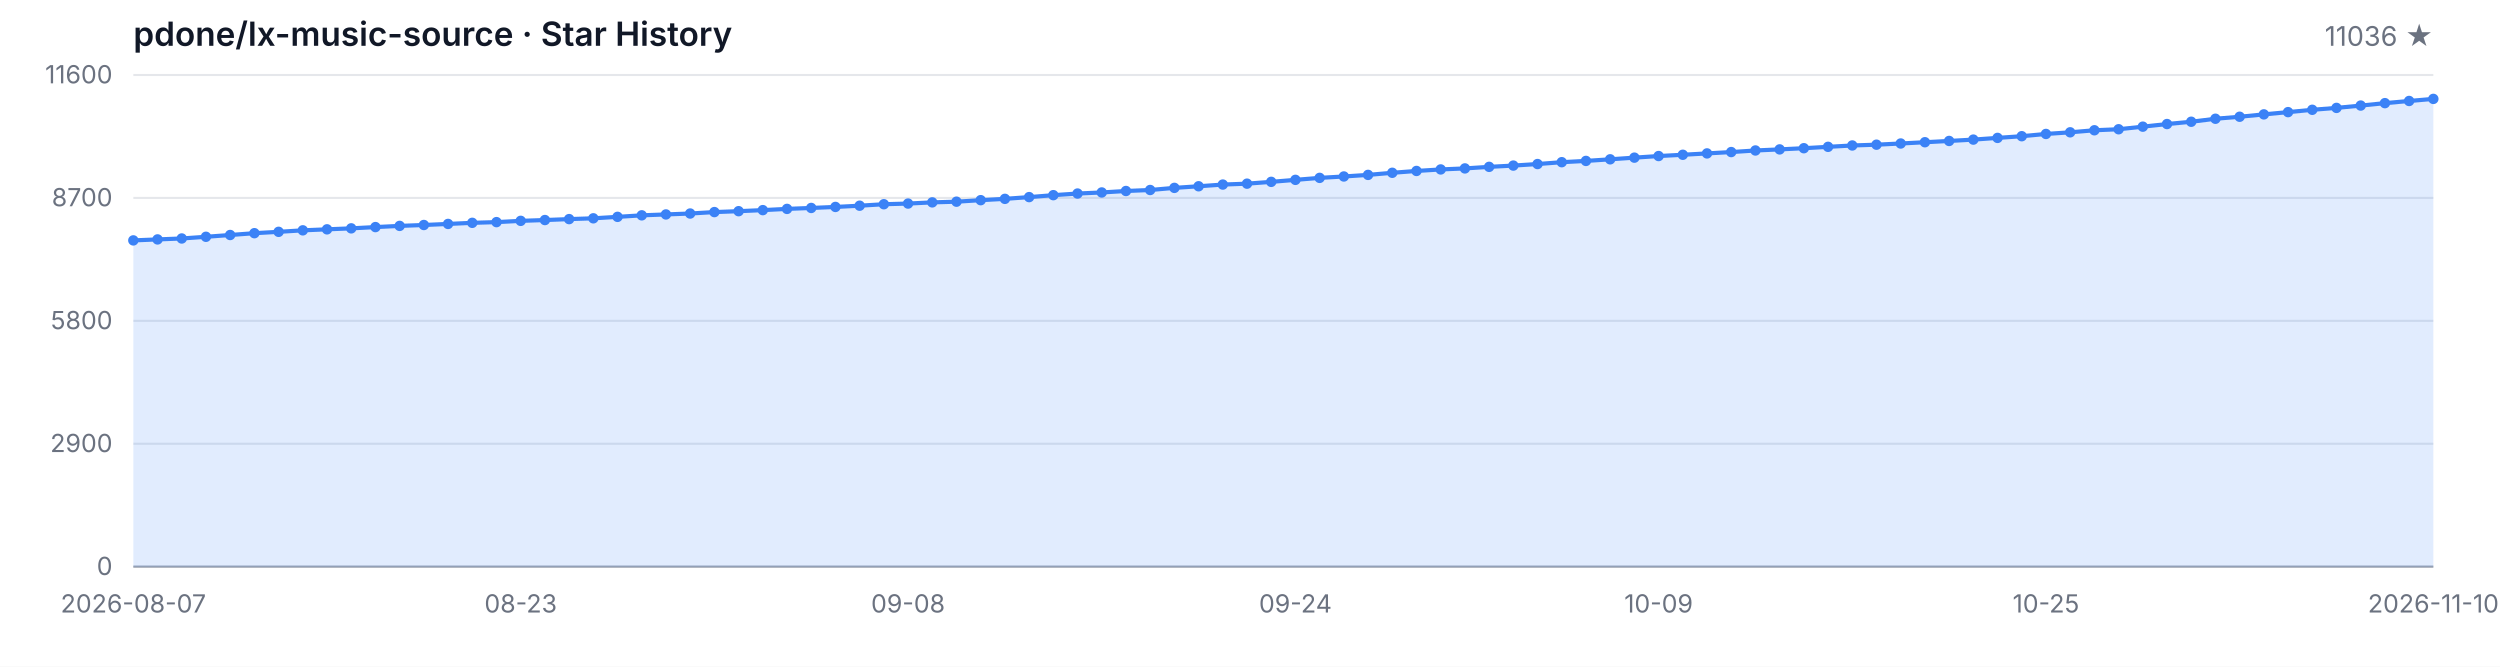
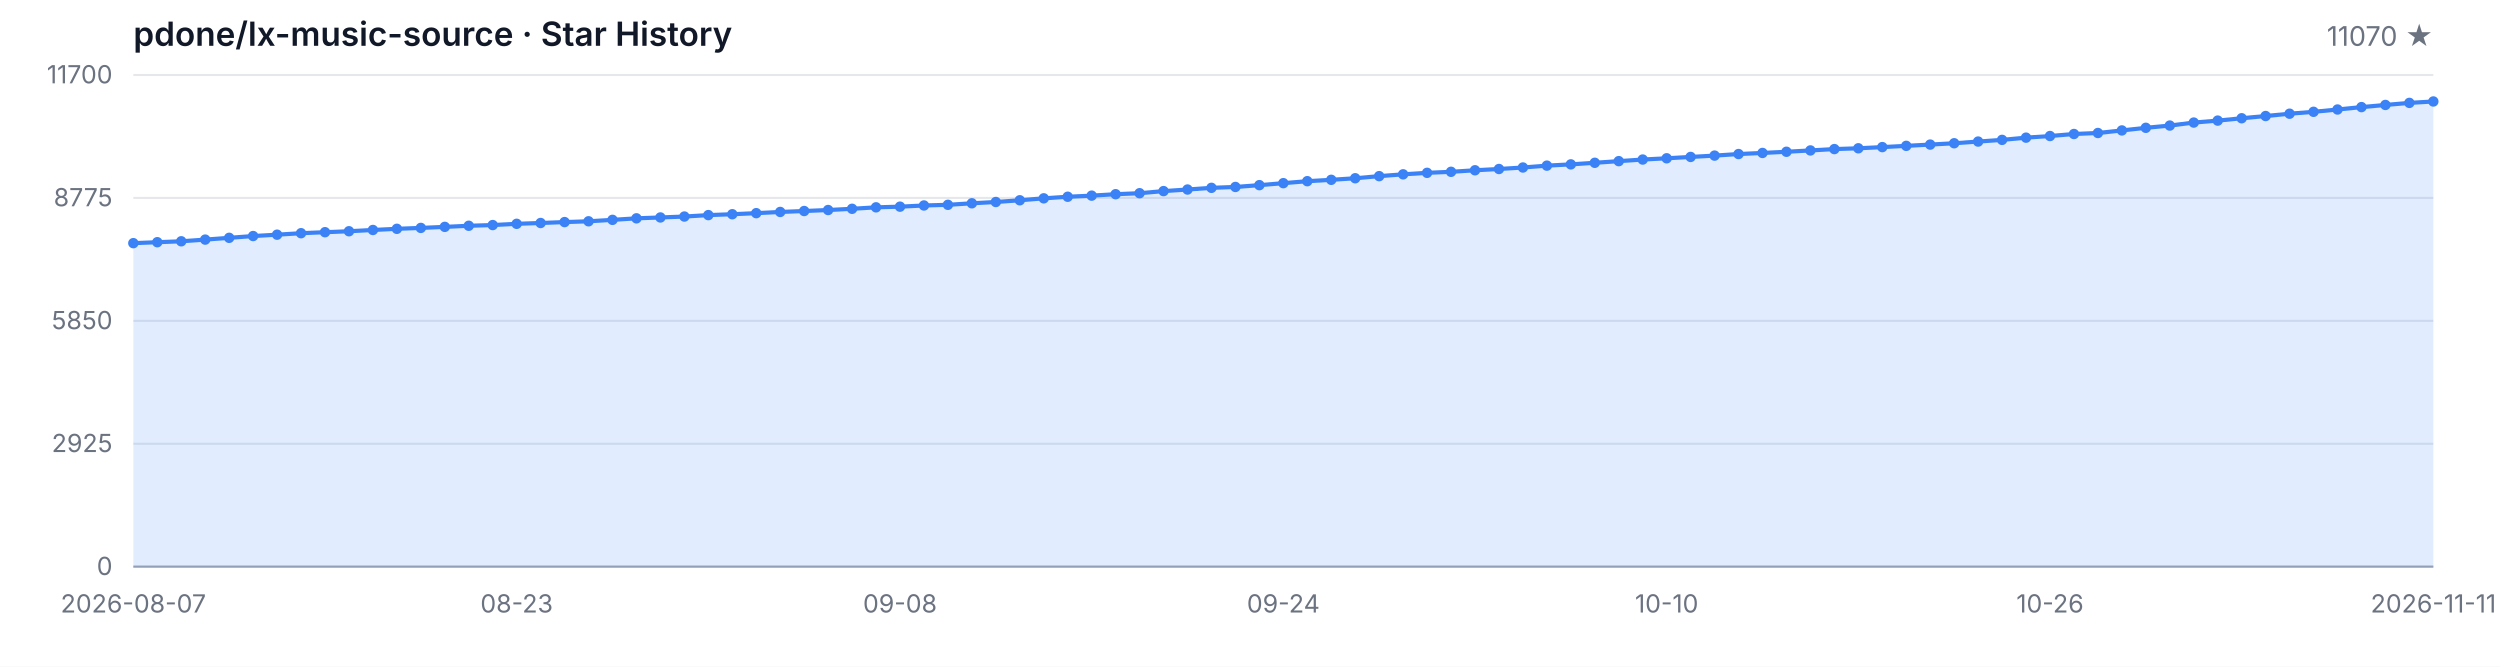
<svg xmlns="http://www.w3.org/2000/svg" width="1200" height="320" viewBox="0 0 1200 320" role="img" aria-label="Star History">
  <style>
  .bg { fill: #ffffff; }
  .grid { stroke: #e5e7eb; stroke-width: 1; }
  .axis { stroke: #9ca3af; stroke-width: 1; }
  .area { fill: rgba(59, 130, 246, 0.15); }
  .line { fill: none; stroke: #3b82f6; stroke-width: 2; stroke-linejoin: round; stroke-linecap: round; }
  .dot { fill: #3b82f6; }
  .tlabel { fill: #6b7280; font-family: -apple-system, BlinkMacSystemFont, 'Segoe UI', sans-serif; font-size: 12px; }
  .title { fill: #111827; font-family: -apple-system, BlinkMacSystemFont, 'Segoe UI', sans-serif; font-size: 16px; font-weight: 600; }
  .subtitle { fill: #6b7280; font-family: -apple-system, BlinkMacSystemFont, 'Segoe UI', sans-serif; font-size: 13px; }
  @media (prefers-color-scheme: dark) {
    .bg { fill: #0d1117; }
    .grid { stroke: #21262d; }
    .axis { stroke: #484f58; }
    .area { fill: rgba(58, 132, 255, 0.18); }
    .line { stroke: #58a6ff; }
    .dot { fill: #58a6ff; }
    .tlabel { fill: #8b949e; }
    .title { fill: #c9d1d9; }
    .subtitle { fill: #8b949e; }
  }
</style>
  <rect class="bg" width="1200" height="320" />
  <text class="title" x="64" y="22">pdone/lx-music-source · Star History</text>
-   <text class="subtitle" x="1168" y="22" text-anchor="end">11036 ★</text>
+   <text class="subtitle" x="1168" y="22" text-anchor="end">11070 ★</text>
  <line class="grid" x1="64" y1="272.00" x2="1168" y2="272.00" />
  <line class="grid" x1="64" y1="213.00" x2="1168" y2="213.00" />
  <line class="grid" x1="64" y1="154.00" x2="1168" y2="154.00" />
  <line class="grid" x1="64" y1="95.00" x2="1168" y2="95.00" />
  <line class="grid" x1="64" y1="36.00" x2="1168" y2="36.00" />
  <text class="tlabel" x="54" y="276.00" text-anchor="end">0</text>
-   <text class="tlabel" x="54" y="217.00" text-anchor="end">2900</text>
-   <text class="tlabel" x="54" y="158.00" text-anchor="end">5800</text>
-   <text class="tlabel" x="54" y="99.00" text-anchor="end">8700</text>
-   <text class="tlabel" x="54" y="40.00" text-anchor="end">11600</text>
+   <text class="tlabel" x="54" y="217.00" text-anchor="end">2925</text>
+   <text class="tlabel" x="54" y="158.00" text-anchor="end">5850</text>
+   <text class="tlabel" x="54" y="99.00" text-anchor="end">8775</text>
+   <text class="tlabel" x="54" y="40.00" text-anchor="end">11700</text>
  <line class="axis" x1="64" y1="272" x2="1168" y2="272" />
-   <path class="area" d="M 64.00 272.00 L 64.00 115.39 L 75.62 114.92 L 87.24 114.47 L 98.86 113.66 L 110.48 112.80 L 122.11 111.93 L 133.73 111.28 L 145.35 110.56 L 156.97 110.08 L 168.59 109.61 L 180.21 109.00 L 191.83 108.43 L 203.45 108.00 L 215.07 107.49 L 226.69 106.96 L 238.32 106.62 L 249.94 106.01 L 261.56 105.62 L 273.18 105.17 L 284.80 104.79 L 296.42 104.09 L 308.04 103.36 L 319.66 102.93 L 331.28 102.49 L 342.91 101.80 L 354.53 101.37 L 366.15 100.86 L 377.77 100.27 L 389.39 99.82 L 401.01 99.33 L 412.63 98.74 L 424.25 98.03 L 435.87 97.71 L 447.49 97.14 L 459.12 96.81 L 470.74 96.08 L 482.36 95.45 L 493.98 94.61 L 505.60 93.68 L 517.22 92.90 L 528.84 92.38 L 540.46 91.68 L 552.08 91.20 L 563.71 90.18 L 575.33 89.41 L 586.95 88.59 L 598.57 88.16 L 610.19 87.29 L 621.81 86.33 L 633.43 85.38 L 645.05 84.71 L 656.67 83.95 L 668.29 82.94 L 679.92 82.06 L 691.54 81.33 L 703.16 80.84 L 714.78 80.09 L 726.40 79.48 L 738.02 78.74 L 749.64 77.85 L 761.26 77.24 L 772.88 76.47 L 784.51 75.67 L 796.13 74.90 L 807.75 74.29 L 819.37 73.64 L 830.99 72.99 L 842.61 72.23 L 854.23 71.71 L 865.85 71.14 L 877.47 70.48 L 889.09 69.83 L 900.72 69.45 L 912.34 68.88 L 923.96 68.27 L 935.58 67.66 L 947.20 67.01 L 958.82 66.19 L 970.44 65.38 L 982.06 64.30 L 993.68 63.51 L 1005.31 62.53 L 1016.93 62.04 L 1028.55 60.80 L 1040.17 59.54 L 1051.79 58.44 L 1063.41 57.00 L 1075.03 56.04 L 1086.65 54.90 L 1098.27 53.82 L 1109.89 52.70 L 1121.52 51.79 L 1133.14 50.67 L 1144.76 49.51 L 1156.38 48.47 L 1168.00 47.47 L 1168.00 272.00 Z" />
-   <path class="line" d="M 64.00 115.39 L 75.62 114.92 L 87.24 114.47 L 98.86 113.66 L 110.48 112.80 L 122.11 111.93 L 133.73 111.28 L 145.35 110.56 L 156.97 110.08 L 168.59 109.61 L 180.21 109.00 L 191.83 108.43 L 203.45 108.00 L 215.07 107.49 L 226.69 106.96 L 238.32 106.62 L 249.94 106.01 L 261.56 105.62 L 273.18 105.17 L 284.80 104.79 L 296.42 104.09 L 308.04 103.36 L 319.66 102.93 L 331.28 102.49 L 342.91 101.80 L 354.53 101.37 L 366.15 100.86 L 377.77 100.27 L 389.39 99.82 L 401.01 99.33 L 412.63 98.74 L 424.25 98.03 L 435.87 97.71 L 447.49 97.14 L 459.12 96.81 L 470.74 96.08 L 482.36 95.45 L 493.98 94.61 L 505.60 93.68 L 517.22 92.90 L 528.84 92.38 L 540.46 91.68 L 552.08 91.20 L 563.71 90.18 L 575.33 89.41 L 586.95 88.59 L 598.57 88.16 L 610.19 87.29 L 621.81 86.33 L 633.43 85.38 L 645.05 84.71 L 656.67 83.95 L 668.29 82.94 L 679.92 82.06 L 691.54 81.33 L 703.16 80.84 L 714.78 80.09 L 726.40 79.48 L 738.02 78.74 L 749.64 77.85 L 761.26 77.24 L 772.88 76.47 L 784.51 75.67 L 796.13 74.90 L 807.75 74.29 L 819.37 73.64 L 830.99 72.99 L 842.61 72.23 L 854.23 71.71 L 865.85 71.14 L 877.47 70.48 L 889.09 69.83 L 900.72 69.45 L 912.34 68.88 L 923.96 68.27 L 935.58 67.66 L 947.20 67.01 L 958.82 66.19 L 970.44 65.38 L 982.06 64.30 L 993.68 63.51 L 1005.31 62.53 L 1016.93 62.04 L 1028.55 60.80 L 1040.17 59.54 L 1051.79 58.44 L 1063.41 57.00 L 1075.03 56.04 L 1086.65 54.90 L 1098.27 53.82 L 1109.89 52.70 L 1121.52 51.79 L 1133.14 50.67 L 1144.76 49.51 L 1156.38 48.47 L 1168.00 47.47" />
-   <circle class="dot" cx="64.00" cy="115.39" r="2.5" />
-   <circle class="dot" cx="75.62" cy="114.92" r="2.5" />
-   <circle class="dot" cx="87.24" cy="114.47" r="2.5" />
-   <circle class="dot" cx="98.86" cy="113.66" r="2.5" />
-   <circle class="dot" cx="110.48" cy="112.80" r="2.5" />
-   <circle class="dot" cx="122.11" cy="111.93" r="2.5" />
-   <circle class="dot" cx="133.73" cy="111.28" r="2.5" />
-   <circle class="dot" cx="145.35" cy="110.56" r="2.5" />
-   <circle class="dot" cx="156.97" cy="110.08" r="2.5" />
-   <circle class="dot" cx="168.59" cy="109.61" r="2.5" />
-   <circle class="dot" cx="180.21" cy="109.00" r="2.5" />
-   <circle class="dot" cx="191.83" cy="108.43" r="2.5" />
-   <circle class="dot" cx="203.45" cy="108.00" r="2.5" />
-   <circle class="dot" cx="215.07" cy="107.49" r="2.5" />
-   <circle class="dot" cx="226.69" cy="106.96" r="2.5" />
-   <circle class="dot" cx="238.32" cy="106.62" r="2.5" />
-   <circle class="dot" cx="249.94" cy="106.01" r="2.5" />
-   <circle class="dot" cx="261.56" cy="105.62" r="2.5" />
-   <circle class="dot" cx="273.18" cy="105.17" r="2.5" />
-   <circle class="dot" cx="284.80" cy="104.79" r="2.5" />
-   <circle class="dot" cx="296.42" cy="104.09" r="2.5" />
-   <circle class="dot" cx="308.04" cy="103.36" r="2.5" />
-   <circle class="dot" cx="319.66" cy="102.93" r="2.5" />
-   <circle class="dot" cx="331.28" cy="102.49" r="2.5" />
-   <circle class="dot" cx="342.91" cy="101.80" r="2.5" />
-   <circle class="dot" cx="354.53" cy="101.37" r="2.5" />
-   <circle class="dot" cx="366.15" cy="100.86" r="2.5" />
-   <circle class="dot" cx="377.77" cy="100.27" r="2.5" />
-   <circle class="dot" cx="389.39" cy="99.82" r="2.5" />
-   <circle class="dot" cx="401.01" cy="99.33" r="2.5" />
-   <circle class="dot" cx="412.63" cy="98.74" r="2.5" />
-   <circle class="dot" cx="424.25" cy="98.03" r="2.5" />
-   <circle class="dot" cx="435.87" cy="97.71" r="2.5" />
-   <circle class="dot" cx="447.49" cy="97.14" r="2.5" />
-   <circle class="dot" cx="459.12" cy="96.81" r="2.5" />
-   <circle class="dot" cx="470.74" cy="96.08" r="2.5" />
-   <circle class="dot" cx="482.36" cy="95.45" r="2.5" />
-   <circle class="dot" cx="493.98" cy="94.61" r="2.5" />
-   <circle class="dot" cx="505.60" cy="93.68" r="2.5" />
-   <circle class="dot" cx="517.22" cy="92.90" r="2.5" />
-   <circle class="dot" cx="528.84" cy="92.38" r="2.5" />
-   <circle class="dot" cx="540.46" cy="91.68" r="2.5" />
-   <circle class="dot" cx="552.08" cy="91.20" r="2.5" />
-   <circle class="dot" cx="563.71" cy="90.18" r="2.5" />
-   <circle class="dot" cx="575.33" cy="89.41" r="2.5" />
-   <circle class="dot" cx="586.95" cy="88.59" r="2.5" />
-   <circle class="dot" cx="598.57" cy="88.16" r="2.5" />
-   <circle class="dot" cx="610.19" cy="87.29" r="2.5" />
-   <circle class="dot" cx="621.81" cy="86.33" r="2.5" />
-   <circle class="dot" cx="633.43" cy="85.38" r="2.5" />
-   <circle class="dot" cx="645.05" cy="84.71" r="2.5" />
-   <circle class="dot" cx="656.67" cy="83.95" r="2.5" />
-   <circle class="dot" cx="668.29" cy="82.94" r="2.5" />
-   <circle class="dot" cx="679.92" cy="82.06" r="2.5" />
-   <circle class="dot" cx="691.54" cy="81.33" r="2.5" />
-   <circle class="dot" cx="703.16" cy="80.84" r="2.5" />
-   <circle class="dot" cx="714.78" cy="80.09" r="2.5" />
-   <circle class="dot" cx="726.40" cy="79.48" r="2.5" />
-   <circle class="dot" cx="738.02" cy="78.74" r="2.5" />
-   <circle class="dot" cx="749.64" cy="77.85" r="2.5" />
-   <circle class="dot" cx="761.26" cy="77.24" r="2.5" />
-   <circle class="dot" cx="772.88" cy="76.47" r="2.5" />
-   <circle class="dot" cx="784.51" cy="75.67" r="2.5" />
-   <circle class="dot" cx="796.13" cy="74.90" r="2.5" />
-   <circle class="dot" cx="807.75" cy="74.29" r="2.5" />
-   <circle class="dot" cx="819.37" cy="73.64" r="2.5" />
-   <circle class="dot" cx="830.99" cy="72.99" r="2.5" />
-   <circle class="dot" cx="842.61" cy="72.23" r="2.5" />
-   <circle class="dot" cx="854.23" cy="71.71" r="2.5" />
-   <circle class="dot" cx="865.85" cy="71.14" r="2.5" />
-   <circle class="dot" cx="877.47" cy="70.48" r="2.5" />
-   <circle class="dot" cx="889.09" cy="69.83" r="2.5" />
-   <circle class="dot" cx="900.72" cy="69.45" r="2.5" />
-   <circle class="dot" cx="912.34" cy="68.88" r="2.5" />
-   <circle class="dot" cx="923.96" cy="68.27" r="2.5" />
-   <circle class="dot" cx="935.58" cy="67.66" r="2.5" />
-   <circle class="dot" cx="947.20" cy="67.01" r="2.5" />
-   <circle class="dot" cx="958.82" cy="66.19" r="2.5" />
-   <circle class="dot" cx="970.44" cy="65.38" r="2.5" />
-   <circle class="dot" cx="982.06" cy="64.30" r="2.5" />
-   <circle class="dot" cx="993.68" cy="63.51" r="2.5" />
-   <circle class="dot" cx="1005.31" cy="62.53" r="2.5" />
-   <circle class="dot" cx="1016.93" cy="62.04" r="2.5" />
-   <circle class="dot" cx="1028.55" cy="60.80" r="2.5" />
-   <circle class="dot" cx="1040.17" cy="59.54" r="2.5" />
-   <circle class="dot" cx="1051.79" cy="58.44" r="2.5" />
-   <circle class="dot" cx="1063.41" cy="57.00" r="2.5" />
-   <circle class="dot" cx="1075.03" cy="56.04" r="2.5" />
-   <circle class="dot" cx="1086.65" cy="54.90" r="2.5" />
-   <circle class="dot" cx="1098.27" cy="53.82" r="2.5" />
-   <circle class="dot" cx="1109.89" cy="52.70" r="2.5" />
-   <circle class="dot" cx="1121.52" cy="51.79" r="2.5" />
-   <circle class="dot" cx="1133.14" cy="50.67" r="2.5" />
-   <circle class="dot" cx="1144.76" cy="49.51" r="2.5" />
-   <circle class="dot" cx="1156.38" cy="48.47" r="2.5" />
-   <circle class="dot" cx="1168.00" cy="47.47" r="2.5" />
+   <path class="area" d="M 64.00 272.00 L 64.00 116.72 L 75.50 116.26 L 87.00 115.82 L 98.50 115.01 L 110.00 114.16 L 121.50 113.30 L 133.00 112.65 L 144.50 111.94 L 156.00 111.46 L 167.50 111.00 L 179.00 110.39 L 190.50 109.83 L 202.00 109.40 L 213.50 108.90 L 225.00 108.37 L 236.50 108.03 L 248.00 107.43 L 259.50 107.04 L 271.00 106.60 L 282.50 106.22 L 294.00 105.53 L 305.50 104.80 L 317.00 104.38 L 328.50 103.94 L 340.00 103.25 L 351.50 102.83 L 363.00 102.32 L 374.50 101.74 L 386.00 101.29 L 397.50 100.81 L 409.00 100.22 L 420.50 99.52 L 432.00 99.20 L 443.50 98.63 L 455.00 98.31 L 466.50 97.58 L 478.00 96.96 L 489.50 96.13 L 501.00 95.20 L 512.50 94.44 L 524.00 93.91 L 535.50 93.22 L 547.00 92.74 L 558.50 91.73 L 570.00 90.97 L 581.50 90.16 L 593.00 89.74 L 604.50 88.87 L 616.00 87.92 L 627.50 86.97 L 639.00 86.31 L 650.50 85.56 L 662.00 84.55 L 673.50 83.68 L 685.00 82.96 L 696.50 82.47 L 708.00 81.73 L 719.50 81.12 L 731.00 80.40 L 742.50 79.51 L 754.00 78.90 L 765.50 78.14 L 777.00 77.35 L 788.50 76.58 L 800.00 75.98 L 811.50 75.33 L 823.00 74.69 L 834.50 73.94 L 846.00 73.42 L 857.50 72.85 L 869.00 72.21 L 880.50 71.56 L 892.00 71.18 L 903.50 70.61 L 915.00 70.01 L 926.50 69.40 L 938.00 68.76 L 949.50 67.95 L 961.00 67.14 L 972.50 66.07 L 984.00 65.29 L 995.50 64.32 L 1007.00 63.84 L 1018.50 62.61 L 1030.00 61.35 L 1041.50 60.27 L 1053.00 58.83 L 1064.50 57.89 L 1076.00 56.76 L 1087.50 55.69 L 1099.00 54.58 L 1110.50 53.67 L 1122.00 52.56 L 1133.50 51.41 L 1145.00 50.38 L 1156.50 49.39 L 1168.00 48.71 L 1168.00 272.00 Z" />
+   <path class="line" d="M 64.00 116.72 L 75.50 116.26 L 87.00 115.82 L 98.50 115.01 L 110.00 114.16 L 121.50 113.30 L 133.00 112.65 L 144.50 111.94 L 156.00 111.46 L 167.50 111.00 L 179.00 110.39 L 190.50 109.83 L 202.00 109.40 L 213.50 108.90 L 225.00 108.37 L 236.50 108.03 L 248.00 107.43 L 259.50 107.04 L 271.00 106.60 L 282.50 106.22 L 294.00 105.53 L 305.50 104.80 L 317.00 104.38 L 328.50 103.94 L 340.00 103.25 L 351.50 102.83 L 363.00 102.32 L 374.50 101.74 L 386.00 101.29 L 397.50 100.81 L 409.00 100.22 L 420.50 99.52 L 432.00 99.20 L 443.50 98.63 L 455.00 98.31 L 466.50 97.58 L 478.00 96.96 L 489.50 96.13 L 501.00 95.20 L 512.50 94.44 L 524.00 93.91 L 535.50 93.22 L 547.00 92.74 L 558.50 91.73 L 570.00 90.97 L 581.50 90.16 L 593.00 89.74 L 604.50 88.87 L 616.00 87.92 L 627.50 86.97 L 639.00 86.31 L 650.50 85.56 L 662.00 84.55 L 673.50 83.68 L 685.00 82.96 L 696.50 82.47 L 708.00 81.73 L 719.50 81.12 L 731.00 80.40 L 742.50 79.51 L 754.00 78.90 L 765.50 78.14 L 777.00 77.35 L 788.50 76.58 L 800.00 75.98 L 811.50 75.33 L 823.00 74.69 L 834.50 73.94 L 846.00 73.42 L 857.50 72.85 L 869.00 72.21 L 880.50 71.56 L 892.00 71.18 L 903.50 70.61 L 915.00 70.01 L 926.50 69.40 L 938.00 68.76 L 949.50 67.95 L 961.00 67.14 L 972.50 66.07 L 984.00 65.29 L 995.50 64.32 L 1007.00 63.84 L 1018.50 62.61 L 1030.00 61.35 L 1041.50 60.27 L 1053.00 58.83 L 1064.50 57.89 L 1076.00 56.76 L 1087.50 55.69 L 1099.00 54.58 L 1110.50 53.67 L 1122.00 52.56 L 1133.50 51.41 L 1145.00 50.38 L 1156.50 49.39 L 1168.00 48.71" />
+   <circle class="dot" cx="64.00" cy="116.72" r="2.5" />
+   <circle class="dot" cx="75.50" cy="116.26" r="2.5" />
+   <circle class="dot" cx="87.00" cy="115.82" r="2.5" />
+   <circle class="dot" cx="98.50" cy="115.01" r="2.5" />
+   <circle class="dot" cx="110.00" cy="114.16" r="2.5" />
+   <circle class="dot" cx="121.50" cy="113.30" r="2.5" />
+   <circle class="dot" cx="133.00" cy="112.65" r="2.5" />
+   <circle class="dot" cx="144.50" cy="111.94" r="2.5" />
+   <circle class="dot" cx="156.00" cy="111.46" r="2.5" />
+   <circle class="dot" cx="167.50" cy="111.00" r="2.5" />
+   <circle class="dot" cx="179.00" cy="110.39" r="2.5" />
+   <circle class="dot" cx="190.50" cy="109.83" r="2.5" />
+   <circle class="dot" cx="202.00" cy="109.40" r="2.5" />
+   <circle class="dot" cx="213.50" cy="108.90" r="2.5" />
+   <circle class="dot" cx="225.00" cy="108.37" r="2.5" />
+   <circle class="dot" cx="236.50" cy="108.03" r="2.5" />
+   <circle class="dot" cx="248.00" cy="107.43" r="2.5" />
+   <circle class="dot" cx="259.50" cy="107.04" r="2.5" />
+   <circle class="dot" cx="271.00" cy="106.60" r="2.5" />
+   <circle class="dot" cx="282.50" cy="106.22" r="2.5" />
+   <circle class="dot" cx="294.00" cy="105.53" r="2.5" />
+   <circle class="dot" cx="305.50" cy="104.80" r="2.5" />
+   <circle class="dot" cx="317.00" cy="104.38" r="2.5" />
+   <circle class="dot" cx="328.50" cy="103.94" r="2.5" />
+   <circle class="dot" cx="340.00" cy="103.25" r="2.5" />
+   <circle class="dot" cx="351.50" cy="102.83" r="2.5" />
+   <circle class="dot" cx="363.00" cy="102.32" r="2.5" />
+   <circle class="dot" cx="374.50" cy="101.74" r="2.5" />
+   <circle class="dot" cx="386.00" cy="101.29" r="2.5" />
+   <circle class="dot" cx="397.50" cy="100.81" r="2.5" />
+   <circle class="dot" cx="409.00" cy="100.22" r="2.5" />
+   <circle class="dot" cx="420.50" cy="99.52" r="2.5" />
+   <circle class="dot" cx="432.00" cy="99.20" r="2.5" />
+   <circle class="dot" cx="443.50" cy="98.63" r="2.5" />
+   <circle class="dot" cx="455.00" cy="98.31" r="2.5" />
+   <circle class="dot" cx="466.50" cy="97.58" r="2.5" />
+   <circle class="dot" cx="478.00" cy="96.96" r="2.5" />
+   <circle class="dot" cx="489.50" cy="96.13" r="2.5" />
+   <circle class="dot" cx="501.00" cy="95.20" r="2.5" />
+   <circle class="dot" cx="512.50" cy="94.44" r="2.5" />
+   <circle class="dot" cx="524.00" cy="93.91" r="2.5" />
+   <circle class="dot" cx="535.50" cy="93.22" r="2.5" />
+   <circle class="dot" cx="547.00" cy="92.74" r="2.5" />
+   <circle class="dot" cx="558.50" cy="91.73" r="2.5" />
+   <circle class="dot" cx="570.00" cy="90.97" r="2.5" />
+   <circle class="dot" cx="581.50" cy="90.16" r="2.5" />
+   <circle class="dot" cx="593.00" cy="89.74" r="2.5" />
+   <circle class="dot" cx="604.50" cy="88.87" r="2.5" />
+   <circle class="dot" cx="616.00" cy="87.92" r="2.5" />
+   <circle class="dot" cx="627.50" cy="86.97" r="2.5" />
+   <circle class="dot" cx="639.00" cy="86.31" r="2.5" />
+   <circle class="dot" cx="650.50" cy="85.56" r="2.5" />
+   <circle class="dot" cx="662.00" cy="84.55" r="2.5" />
+   <circle class="dot" cx="673.50" cy="83.68" r="2.5" />
+   <circle class="dot" cx="685.00" cy="82.96" r="2.5" />
+   <circle class="dot" cx="696.50" cy="82.47" r="2.5" />
+   <circle class="dot" cx="708.00" cy="81.73" r="2.5" />
+   <circle class="dot" cx="719.50" cy="81.12" r="2.5" />
+   <circle class="dot" cx="731.00" cy="80.40" r="2.5" />
+   <circle class="dot" cx="742.50" cy="79.51" r="2.5" />
+   <circle class="dot" cx="754.00" cy="78.90" r="2.5" />
+   <circle class="dot" cx="765.50" cy="78.14" r="2.5" />
+   <circle class="dot" cx="777.00" cy="77.35" r="2.5" />
+   <circle class="dot" cx="788.50" cy="76.58" r="2.5" />
+   <circle class="dot" cx="800.00" cy="75.98" r="2.5" />
+   <circle class="dot" cx="811.50" cy="75.33" r="2.5" />
+   <circle class="dot" cx="823.00" cy="74.69" r="2.5" />
+   <circle class="dot" cx="834.50" cy="73.94" r="2.5" />
+   <circle class="dot" cx="846.00" cy="73.42" r="2.5" />
+   <circle class="dot" cx="857.50" cy="72.85" r="2.5" />
+   <circle class="dot" cx="869.00" cy="72.21" r="2.5" />
+   <circle class="dot" cx="880.50" cy="71.56" r="2.5" />
+   <circle class="dot" cx="892.00" cy="71.18" r="2.5" />
+   <circle class="dot" cx="903.50" cy="70.61" r="2.5" />
+   <circle class="dot" cx="915.00" cy="70.01" r="2.5" />
+   <circle class="dot" cx="926.50" cy="69.40" r="2.5" />
+   <circle class="dot" cx="938.00" cy="68.76" r="2.5" />
+   <circle class="dot" cx="949.50" cy="67.95" r="2.5" />
+   <circle class="dot" cx="961.00" cy="67.14" r="2.5" />
+   <circle class="dot" cx="972.50" cy="66.07" r="2.5" />
+   <circle class="dot" cx="984.00" cy="65.29" r="2.5" />
+   <circle class="dot" cx="995.50" cy="64.32" r="2.5" />
+   <circle class="dot" cx="1007.00" cy="63.84" r="2.5" />
+   <circle class="dot" cx="1018.50" cy="62.61" r="2.5" />
+   <circle class="dot" cx="1030.00" cy="61.35" r="2.5" />
+   <circle class="dot" cx="1041.50" cy="60.27" r="2.5" />
+   <circle class="dot" cx="1053.00" cy="58.83" r="2.5" />
+   <circle class="dot" cx="1064.50" cy="57.89" r="2.5" />
+   <circle class="dot" cx="1076.00" cy="56.76" r="2.5" />
+   <circle class="dot" cx="1087.50" cy="55.69" r="2.5" />
+   <circle class="dot" cx="1099.00" cy="54.58" r="2.5" />
+   <circle class="dot" cx="1110.50" cy="53.67" r="2.5" />
+   <circle class="dot" cx="1122.00" cy="52.56" r="2.5" />
+   <circle class="dot" cx="1133.50" cy="51.41" r="2.5" />
+   <circle class="dot" cx="1145.00" cy="50.38" r="2.5" />
+   <circle class="dot" cx="1156.50" cy="49.39" r="2.5" />
+   <circle class="dot" cx="1168.00" cy="48.71" r="2.5" />
  <text class="tlabel" x="64.00" y="294" text-anchor="middle">2026-08-07</text>
-   <text class="tlabel" x="249.94" y="294" text-anchor="middle">08-23</text>
-   <text class="tlabel" x="435.87" y="294" text-anchor="middle">09-08</text>
-   <text class="tlabel" x="621.81" y="294" text-anchor="middle">09-24</text>
-   <text class="tlabel" x="796.13" y="294" text-anchor="middle">10-09</text>
-   <text class="tlabel" x="982.06" y="294" text-anchor="middle">10-25</text>
-   <text class="tlabel" x="1168.00" y="294" text-anchor="middle">2026-11-10</text>
+   <text class="tlabel" x="248.00" y="294" text-anchor="middle">08-23</text>
+   <text class="tlabel" x="432.00" y="294" text-anchor="middle">09-08</text>
+   <text class="tlabel" x="616.00" y="294" text-anchor="middle">09-24</text>
+   <text class="tlabel" x="800.00" y="294" text-anchor="middle">10-10</text>
+   <text class="tlabel" x="984.00" y="294" text-anchor="middle">10-26</text>
+   <text class="tlabel" x="1168.00" y="294" text-anchor="middle">2026-11-11</text>
</svg>
